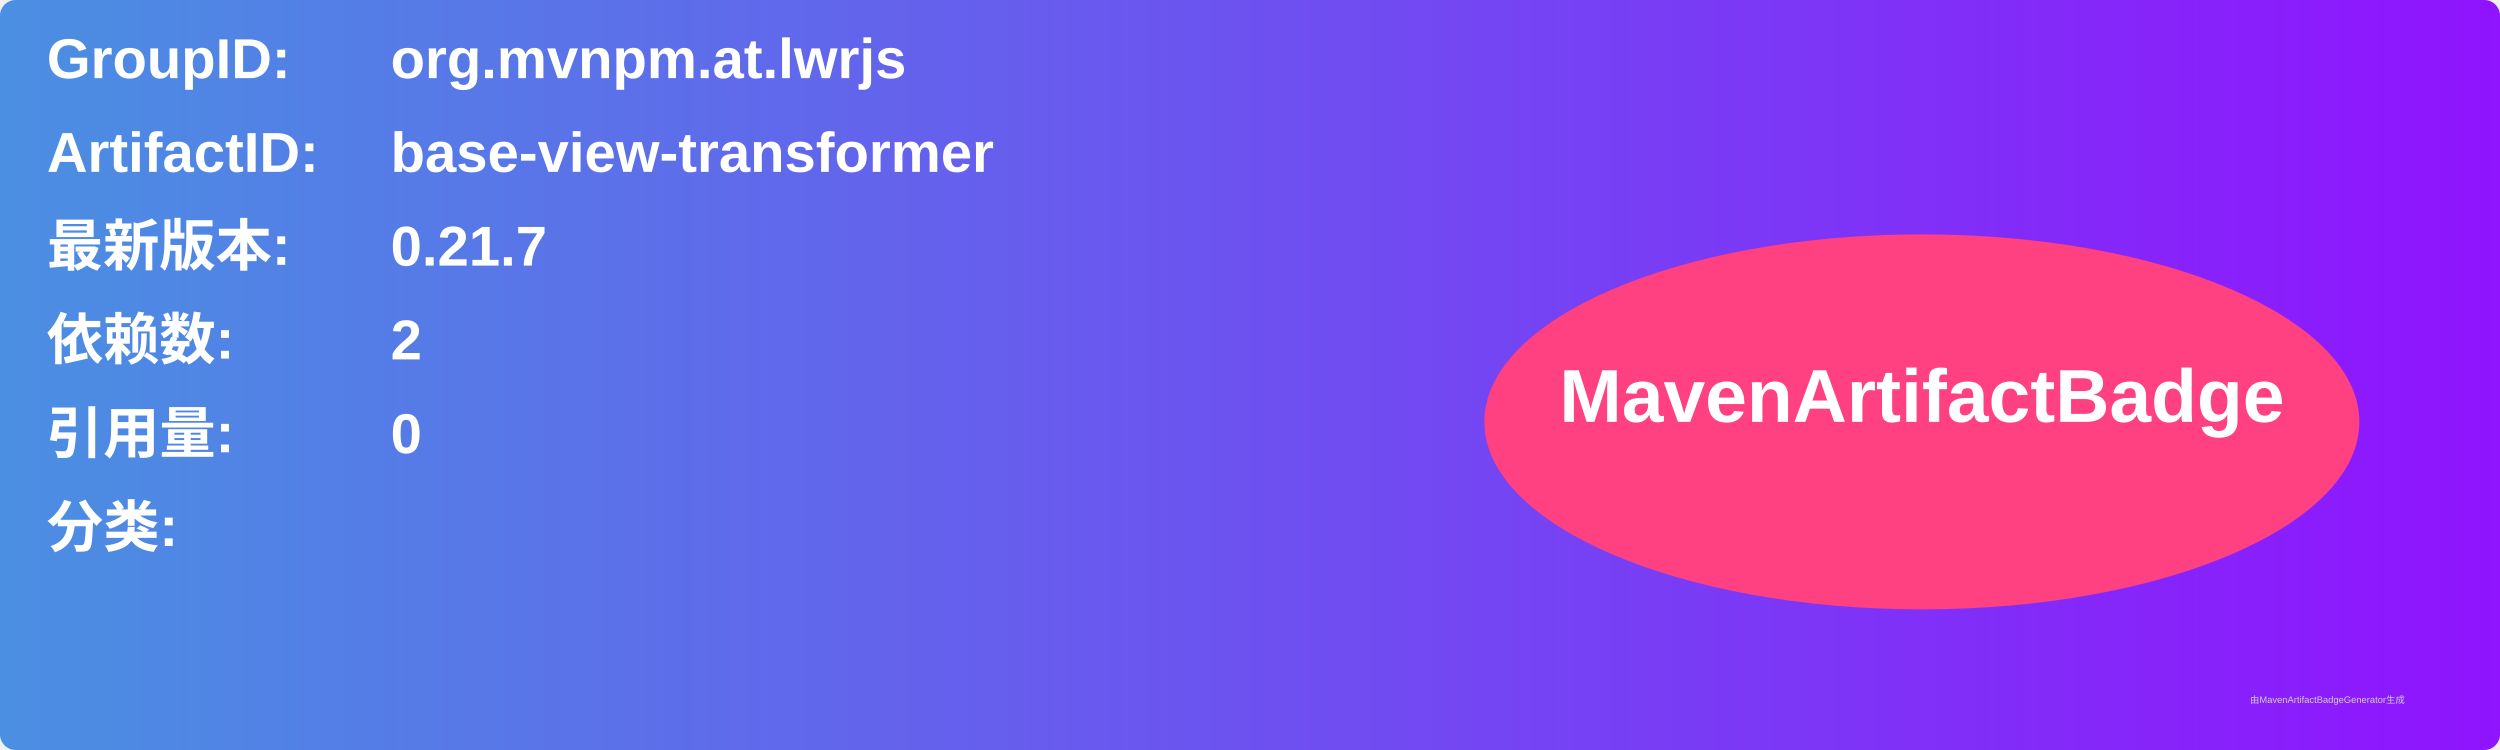
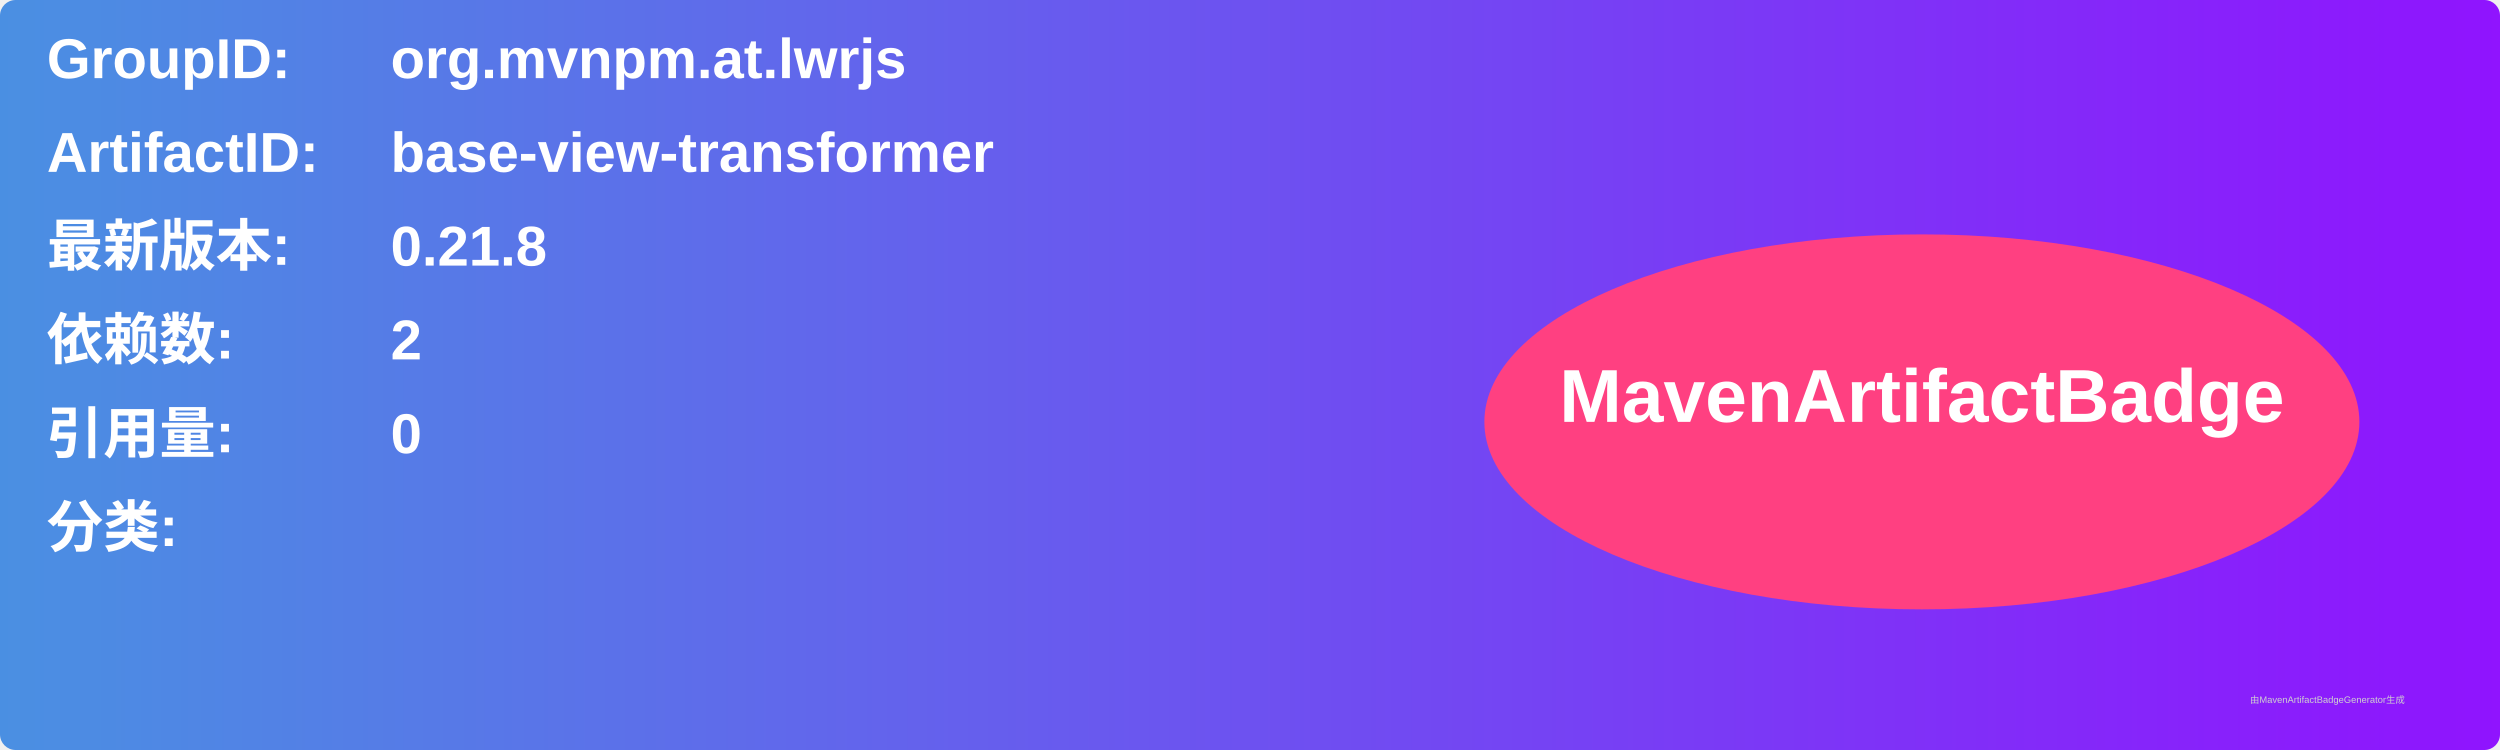
<svg xmlns="http://www.w3.org/2000/svg" width="800" height="240" viewBox="0 0 800 240">
  <linearGradient id="grad" x1="0%" y1="0%" x2="100%" y2="0%">
    <stop offset="0%" stop-color="#4a90e2" />
    <stop offset="100%" stop-color="#9013fe" />
  </linearGradient>
  <rect width="100%" height="100%" rx="5" ry="5" fill="url(#grad)" />
  <g transform="translate(15, 15)">
    <text x="0" y="10" font-family="Arial" font-size="18" fill="white" font-weight="bold" width="260">GroupID:</text>
    <text x="110" y="10" font-family="Arial" font-size="18" fill="white" font-weight="bold" width="460">org.mvnpm.at.lwrjs</text>
    <text x="0" y="40" font-family="Arial" font-size="18" fill="white" font-weight="bold" width="260">ArtifactID:</text>
    <text x="110" y="40" font-family="Arial" font-size="18" fill="white" font-weight="bold" width="460">base-view-transformer</text>
    <text x="0" y="70" font-family="Arial" font-size="18" fill="white" font-weight="bold">最新版本:</text>
    <text x="110" y="70" font-family="Arial" font-size="18" fill="white" font-weight="bold">
-       <tspan font-weight="bold">0.21.7</tspan>
+       <tspan font-weight="bold">0.21.8</tspan>
    </text>
    <text x="0" y="100" font-family="Arial" font-size="18" fill="white" font-weight="bold">依赖数: </text>
    <text x="110" y="100" font-family="Arial" font-size="18" fill="white">
      <tspan font-weight="bold">2</tspan>
    </text>
    <text x="0" y="130" font-family="Arial" font-size="18" fill="white" font-weight="bold">引用量: </text>
    <text x="110" y="130" font-family="Arial" font-size="18" fill="white">
      <tspan font-weight="bold">0</tspan>
    </text>
    <text x="0" y="160" font-family="Arial" font-size="18" fill="white" font-weight="bold">分类:</text>
    <text x="10" y="190" font-family="Arial" font-size="10" fill="white">
      <tspan font-weight="bold" />
    </text>
    <ellipse cx="600" cy="120" rx="140" ry="60" fill="#ff4081" />
    <text x="600" y="120" text-anchor="middle" font-family="Arial" font-size="24" fill="white" font-weight="bold">MavenArtifactBadge</text>
  </g>
  <text x="720" y="225" font-family="Arial" font-size="3" fill="#d0d0d0">由MavenArtifactBadgeGenerator生成</text>
</svg>
